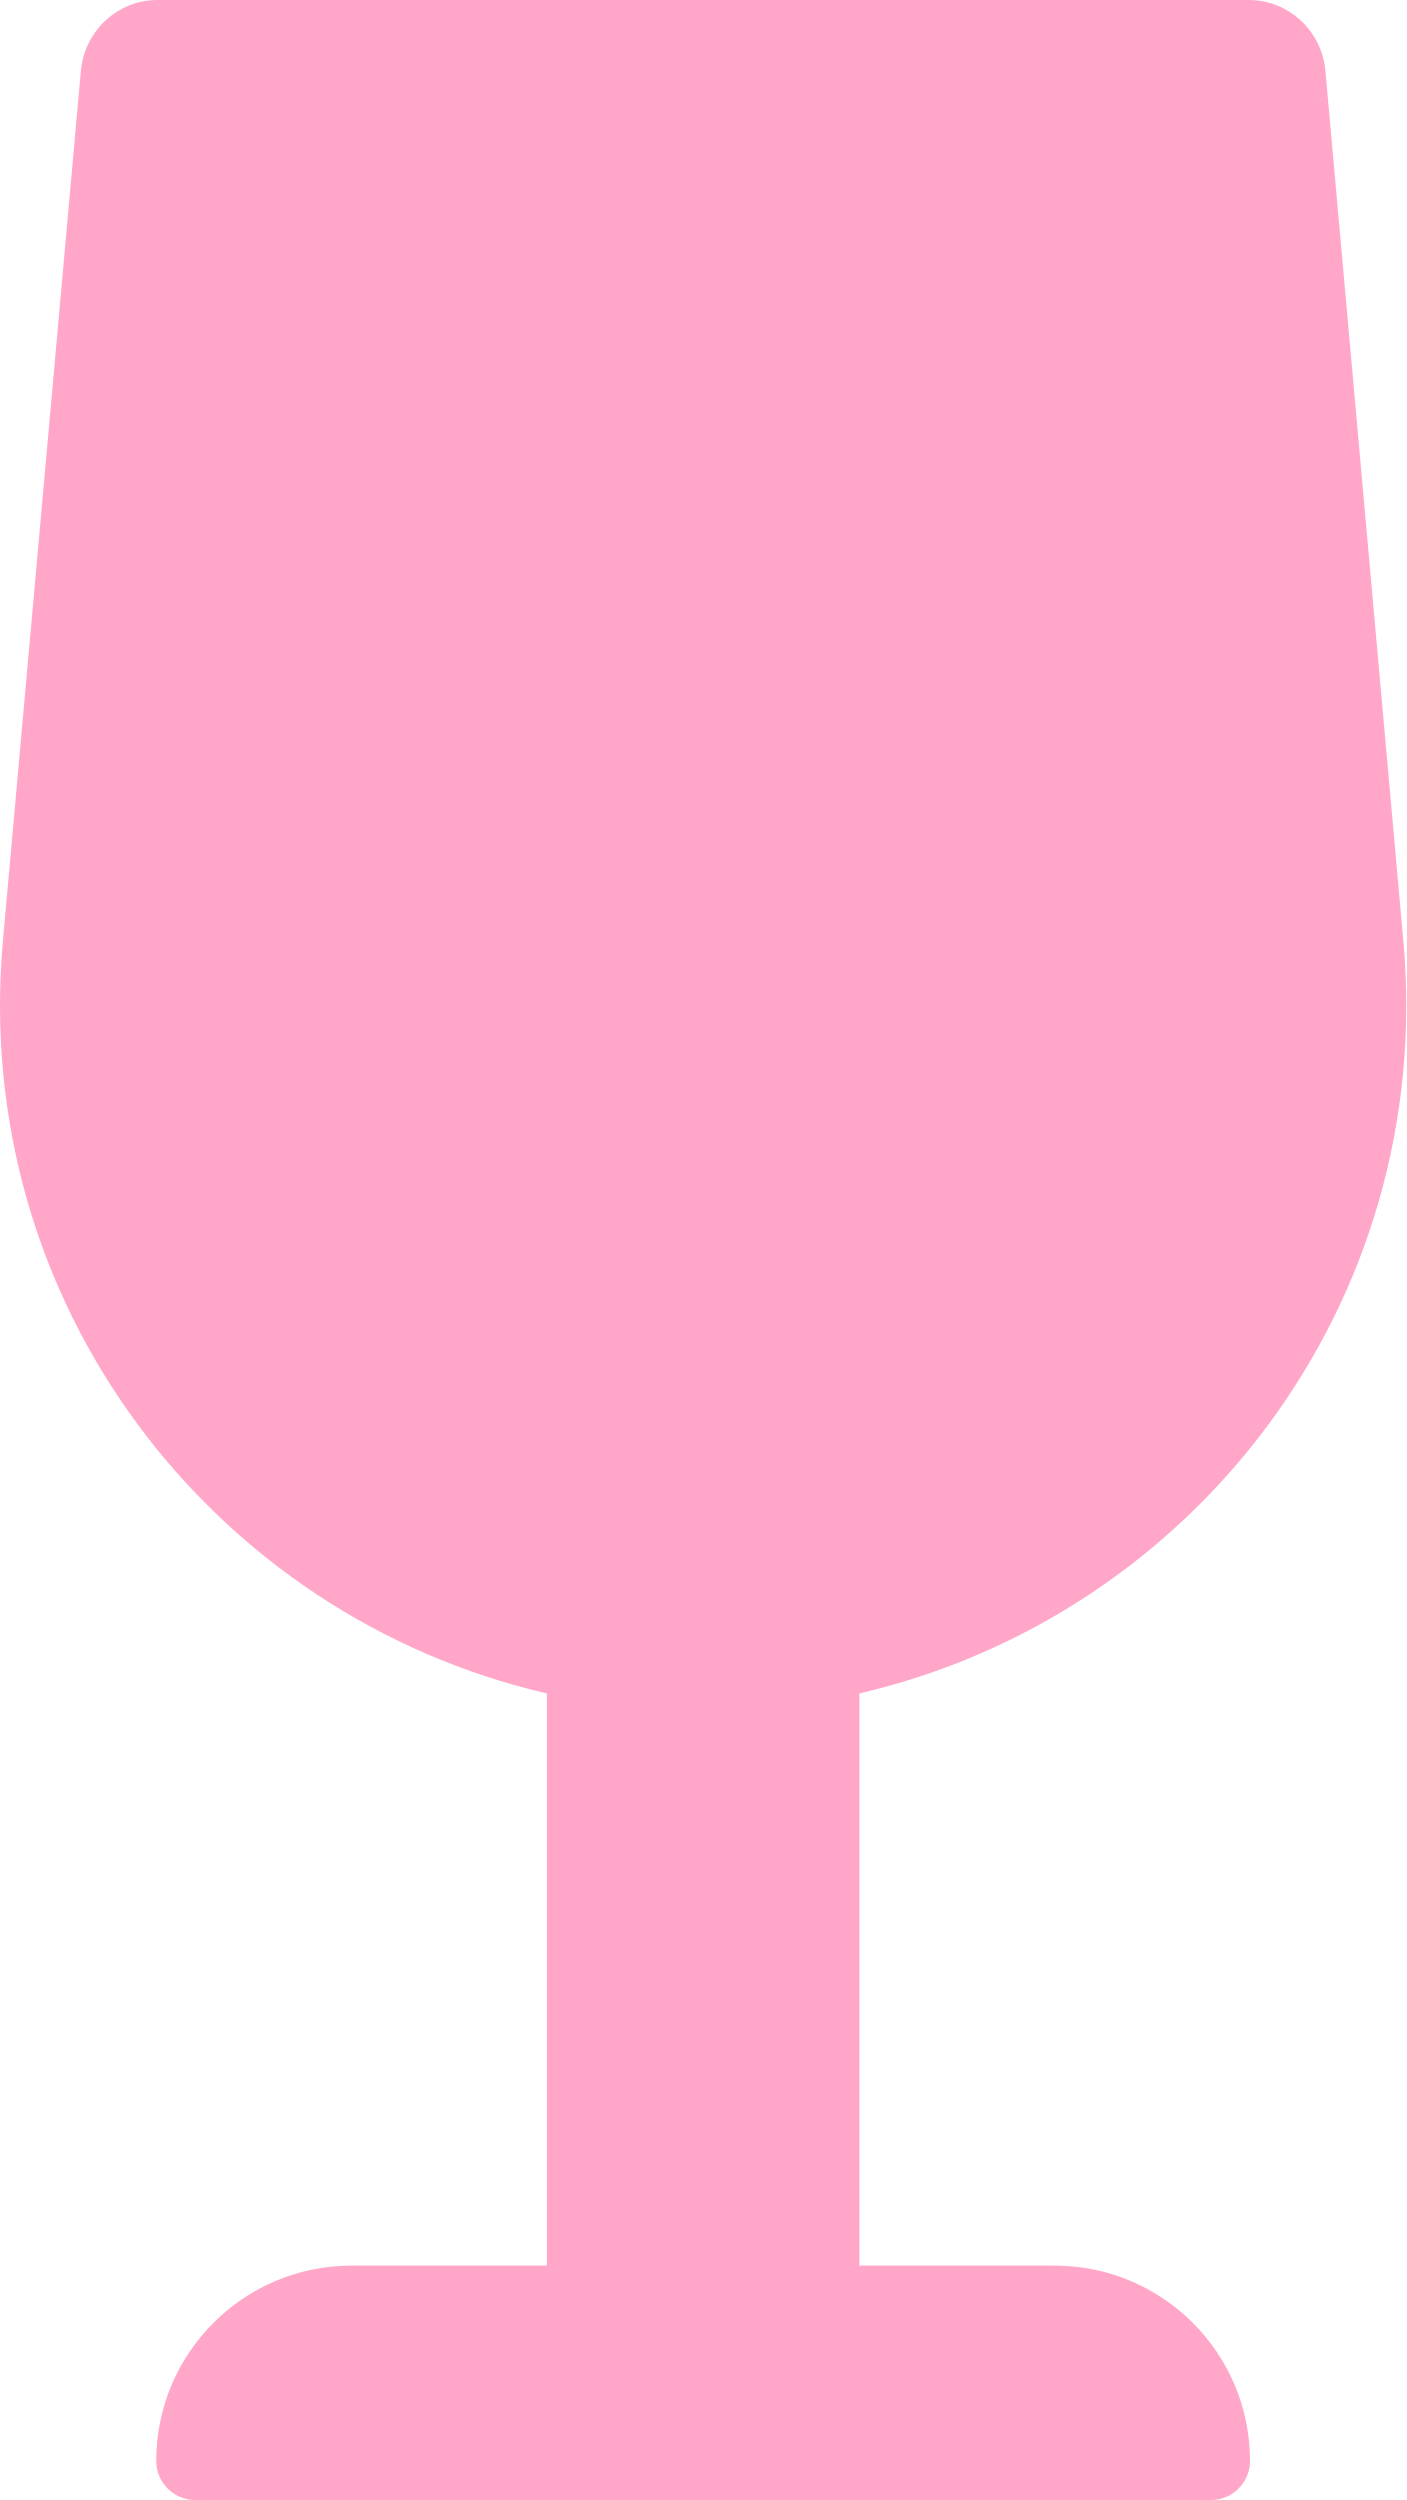
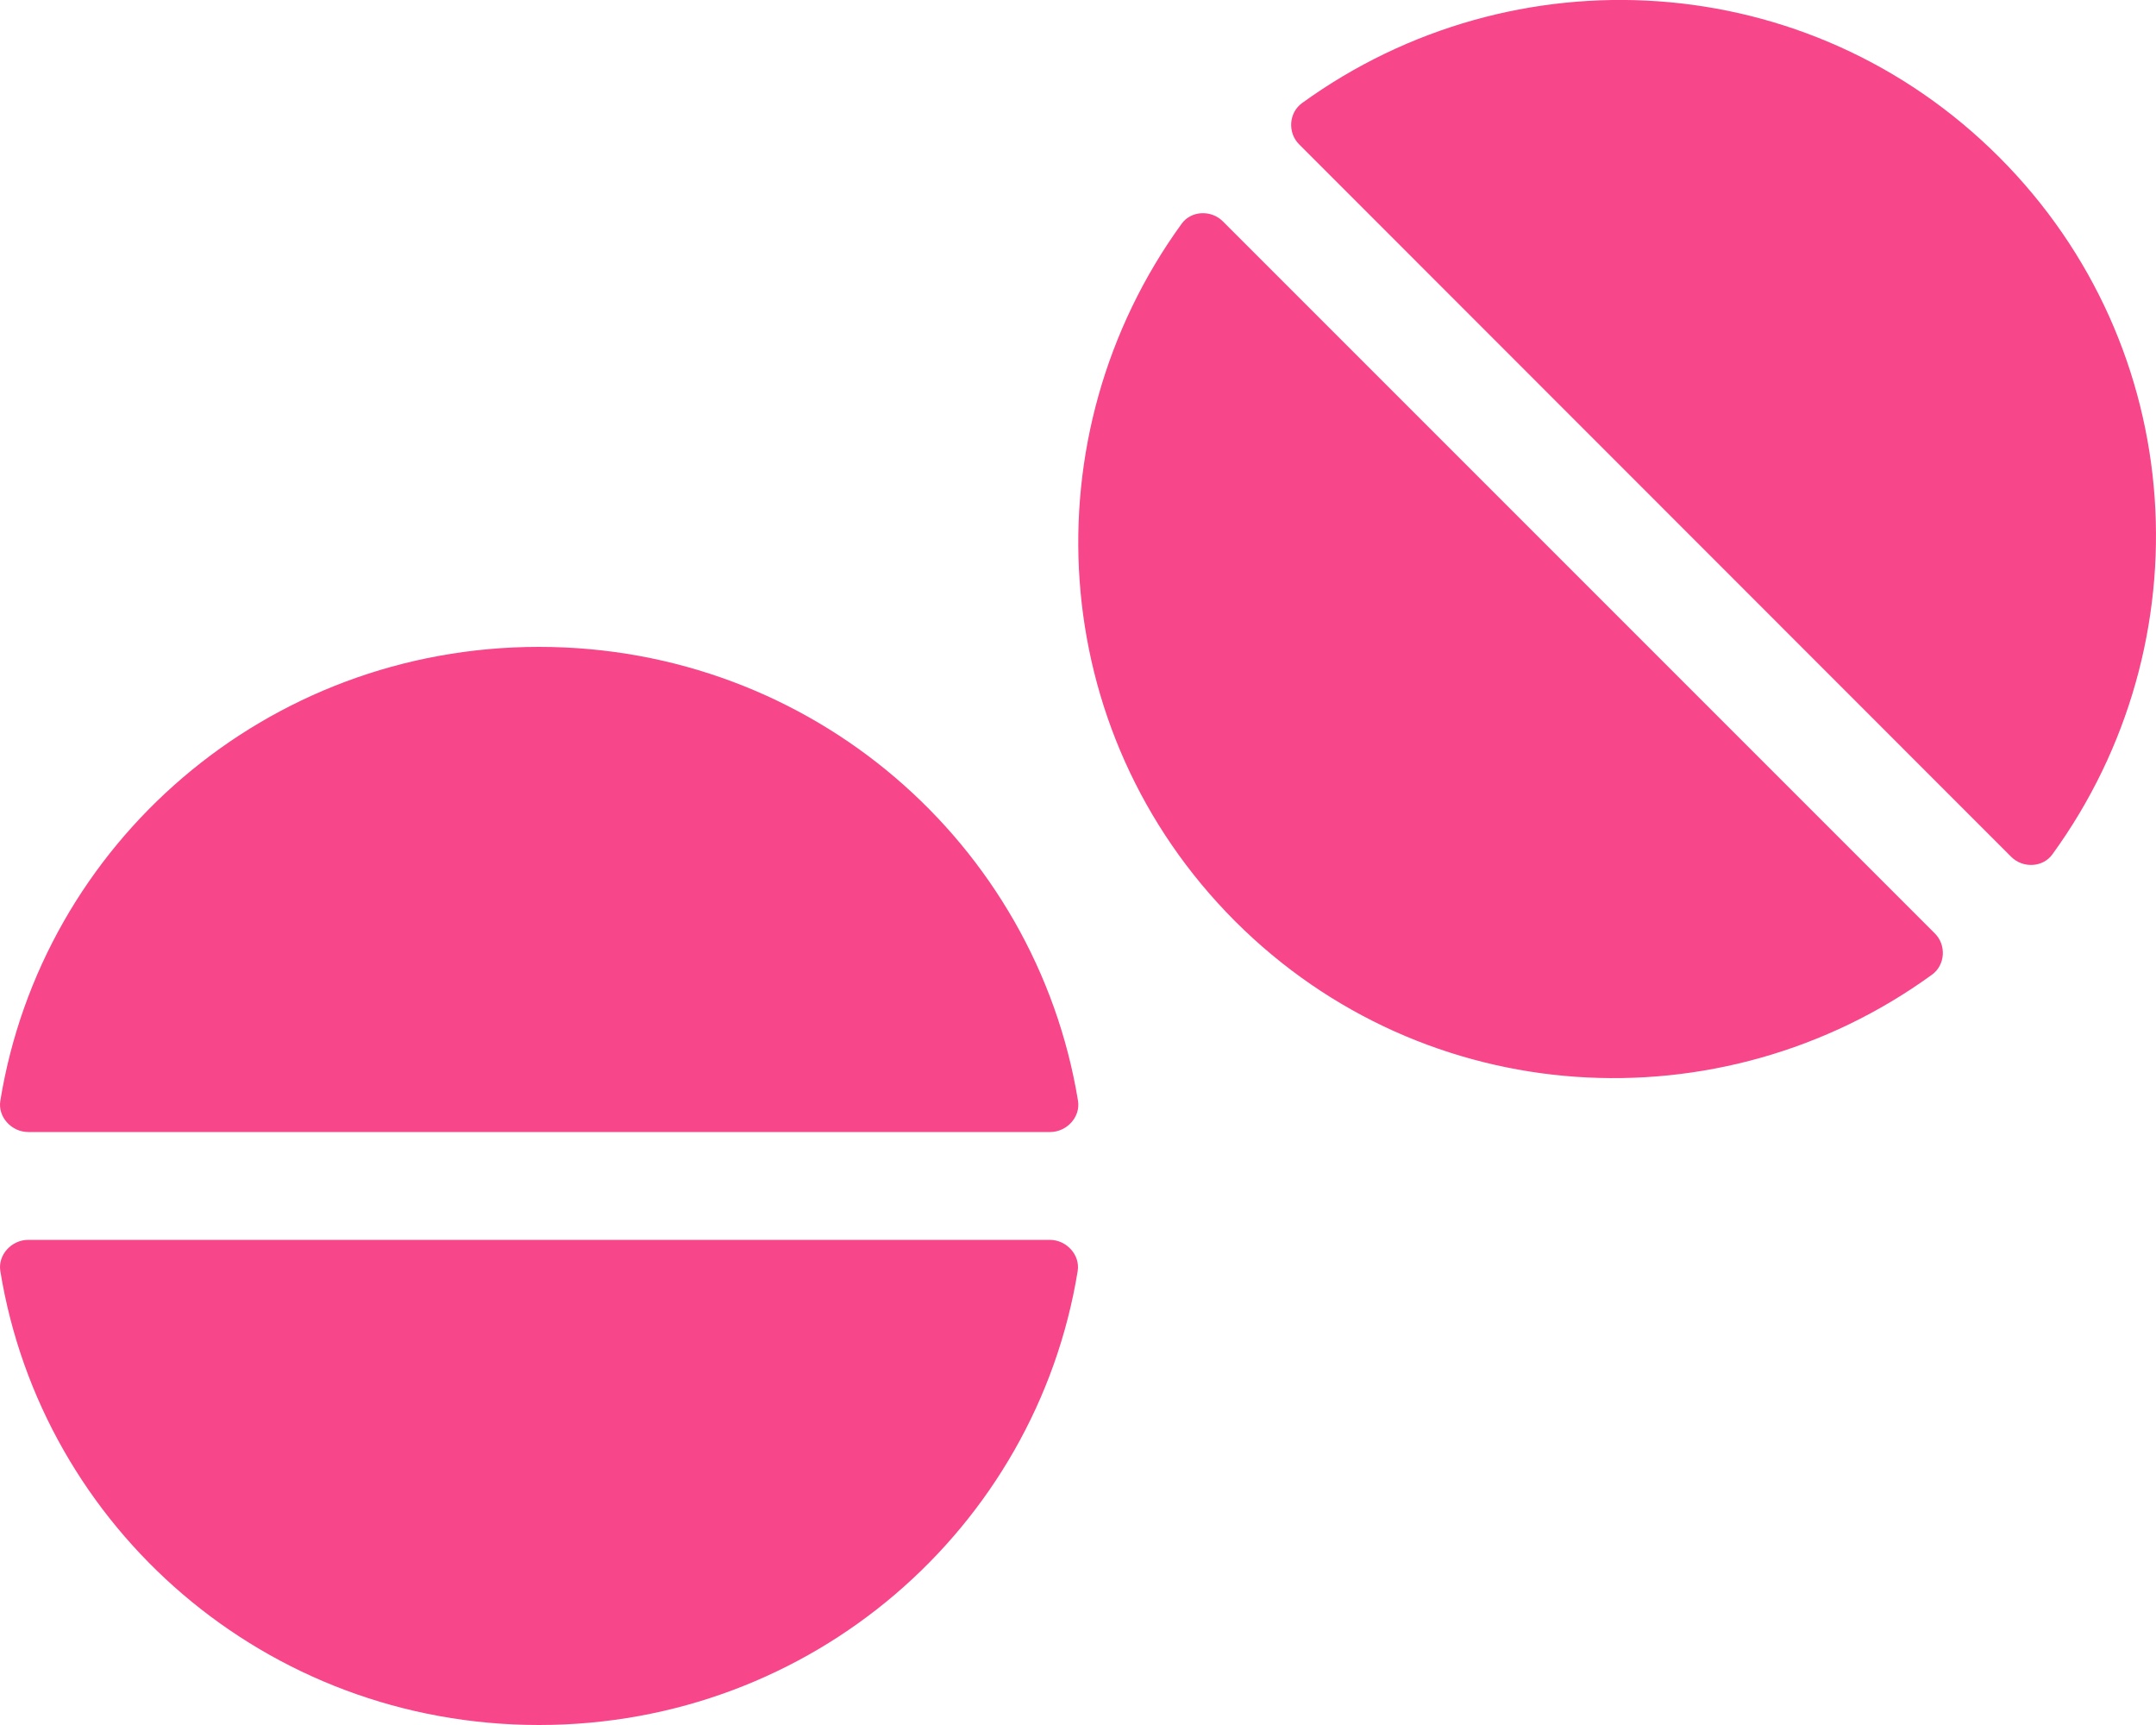
- <svg xmlns="http://www.w3.org/2000/svg" style="fill:#FFA6C9;" viewBox="0 0 288 512">
-   <path d="M216 464h-40V346.81c68.47-15.89 118.05-79.91 111.4-154.16l-15.95-178.1C270.71 6.31 263.9 0 255.74 0H32.26c-8.15 0-14.97 6.31-15.7 14.55L.6 192.66C-6.05 266.91 43.53 330.93 112 346.82V464H72c-22.09 0-40 17.91-40 40 0 4.42 3.58 8 8 8h208c4.42 0 8-3.58 8-8 0-22.09-17.91-40-40-40z" />
+ <svg xmlns="http://www.w3.org/2000/svg" style="fill:#F7468A;" viewBox="0 0 640 512">
+   <path d="M160 192C78.9 192 12.5 250.5.1 326.7c-.8 4.8 3.3 9.3 8.3 9.3h303.3c5 0 9.1-4.5 8.3-9.3C307.5 250.5 241.1 192 160 192zm151.6 176H8.4c-5 0-9.1 4.5-8.3 9.3C12.5 453.5 78.9 512 160 512s147.5-58.5 159.9-134.7c.8-4.8-3.3-9.3-8.3-9.3zM593.4 46.6c-56.5-56.5-144.2-61.4-206.9-16-4 2.9-4.3 8.9-.8 12.3L597 254.3c3.5 3.5 9.5 3.2 12.3-.8 45.5-62.7 40.6-150.4-15.9-206.9zM363 65.7c-3.5-3.5-9.5-3.2-12.3.8-45.4 62.7-40.5 150.4 15.9 206.9 56.5 56.5 144.2 61.4 206.9 15.9 4-2.9 4.3-8.9.8-12.3L363 65.7z" />
</svg>
